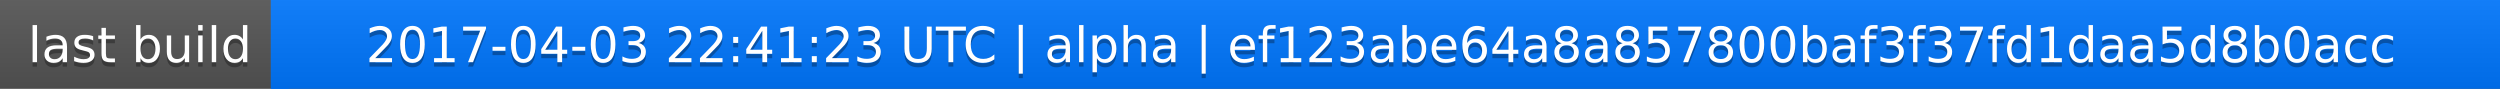
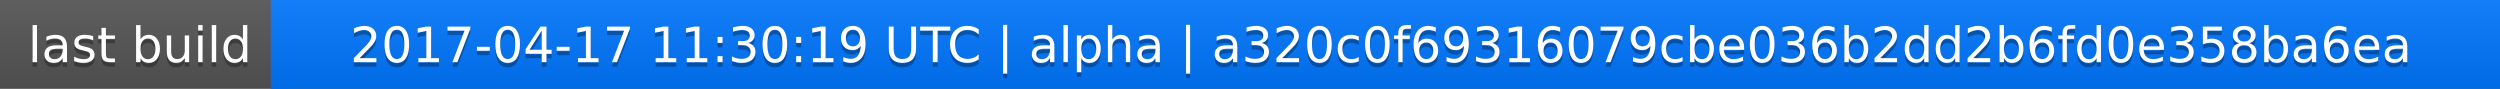
<svg xmlns="http://www.w3.org/2000/svg" width="563" height="20">
  <linearGradient id="a" x2="0" y2="100%">
    <stop offset="0" stop-color="#bbb" stop-opacity=".1" />
    <stop offset="1" stop-opacity=".1" />
  </linearGradient>
  <rect rx="0" width="563" height="20" fill="#555" />
  <rect rx="0" x="61" width="502" height="20" fill="#07f" />
  <path fill="#07f" d="M61 0h4v20h-4z" />
  <rect rx="0" width="563" height="20" fill="url(#a)" />
  <g fill="#fff" text-anchor="middle" font-family="DejaVu Sans,Verdana,Geneva,sans-serif" font-size="11">
    <text x="31.5" y="15" fill="#010101" fill-opacity=".3">last build</text>
    <text x="31.5" y="14">last build</text>
-     <text x="311" y="15" fill="#010101" fill-opacity=".3">2017-04-03 22:41:23 UTC | alpha | ef123abe64a8a857800baf3f37fd1daa5d8b0acc</text>
-     <text x="311" y="14">2017-04-03 22:41:23 UTC | alpha | ef123abe64a8a857800baf3f37fd1daa5d8b0acc</text>
+     <text x="311" y="15" fill="#010101" fill-opacity=".3">2017-04-17 11:30:19 UTC | alpha | a320c0f69316079cbe036b2dd2b6fd0e358ba6ea</text>
+     <text x="311" y="14">2017-04-17 11:30:19 UTC | alpha | a320c0f69316079cbe036b2dd2b6fd0e358ba6ea</text>
  </g>
</svg>
